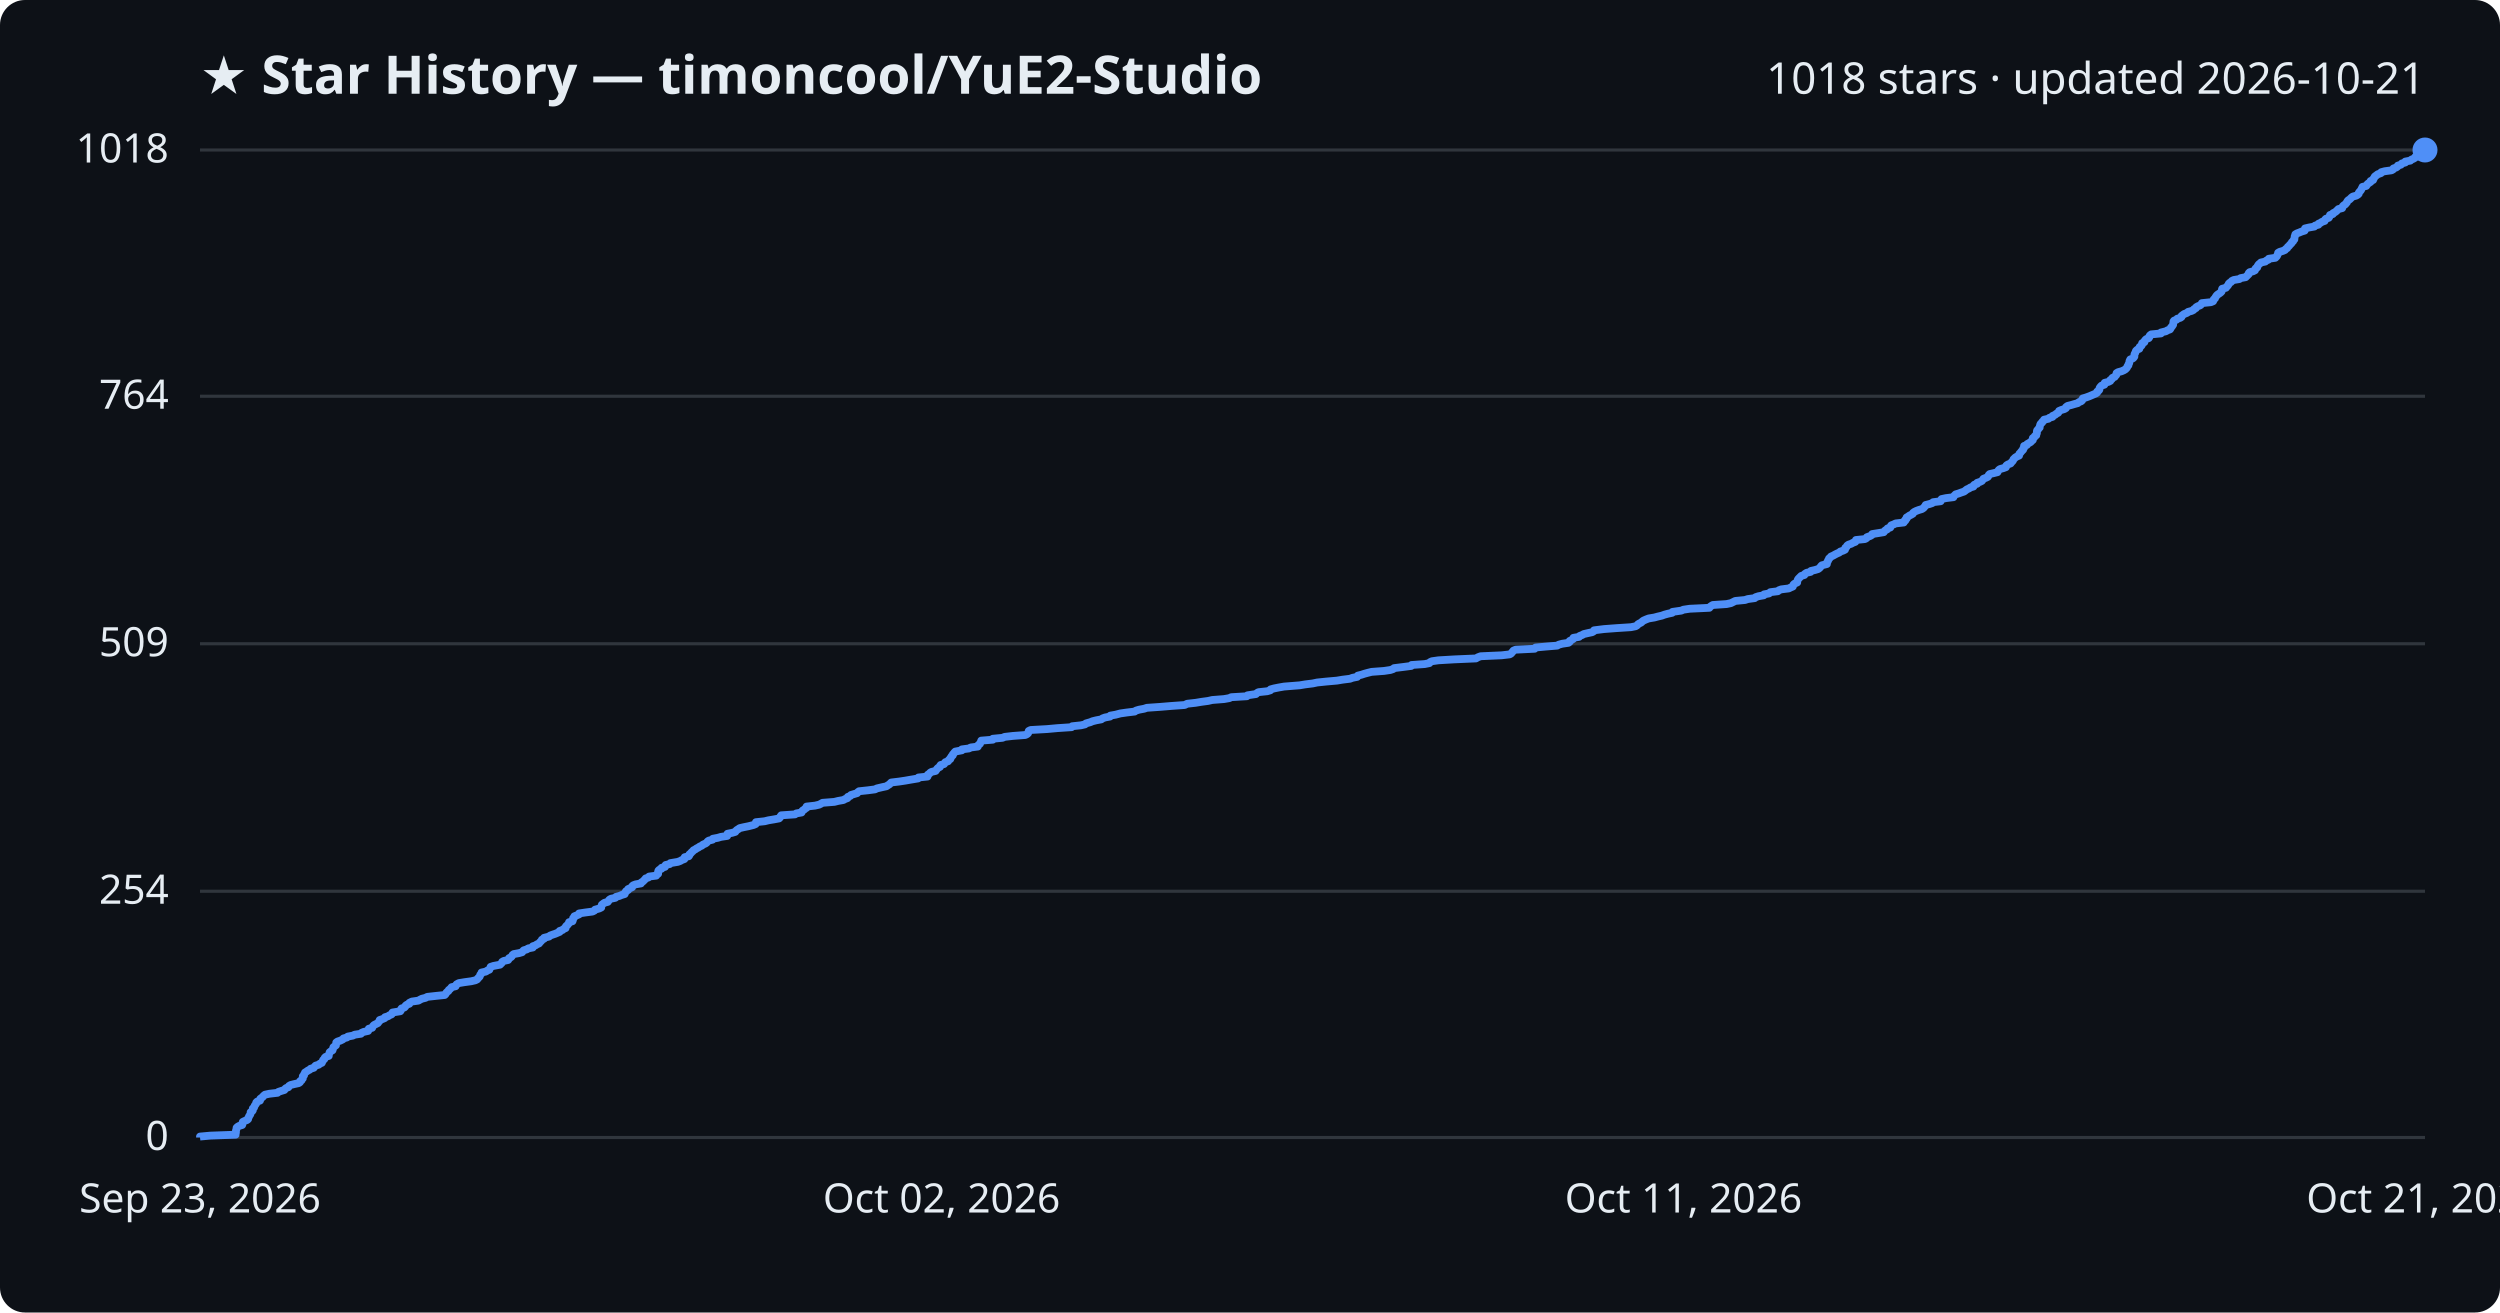
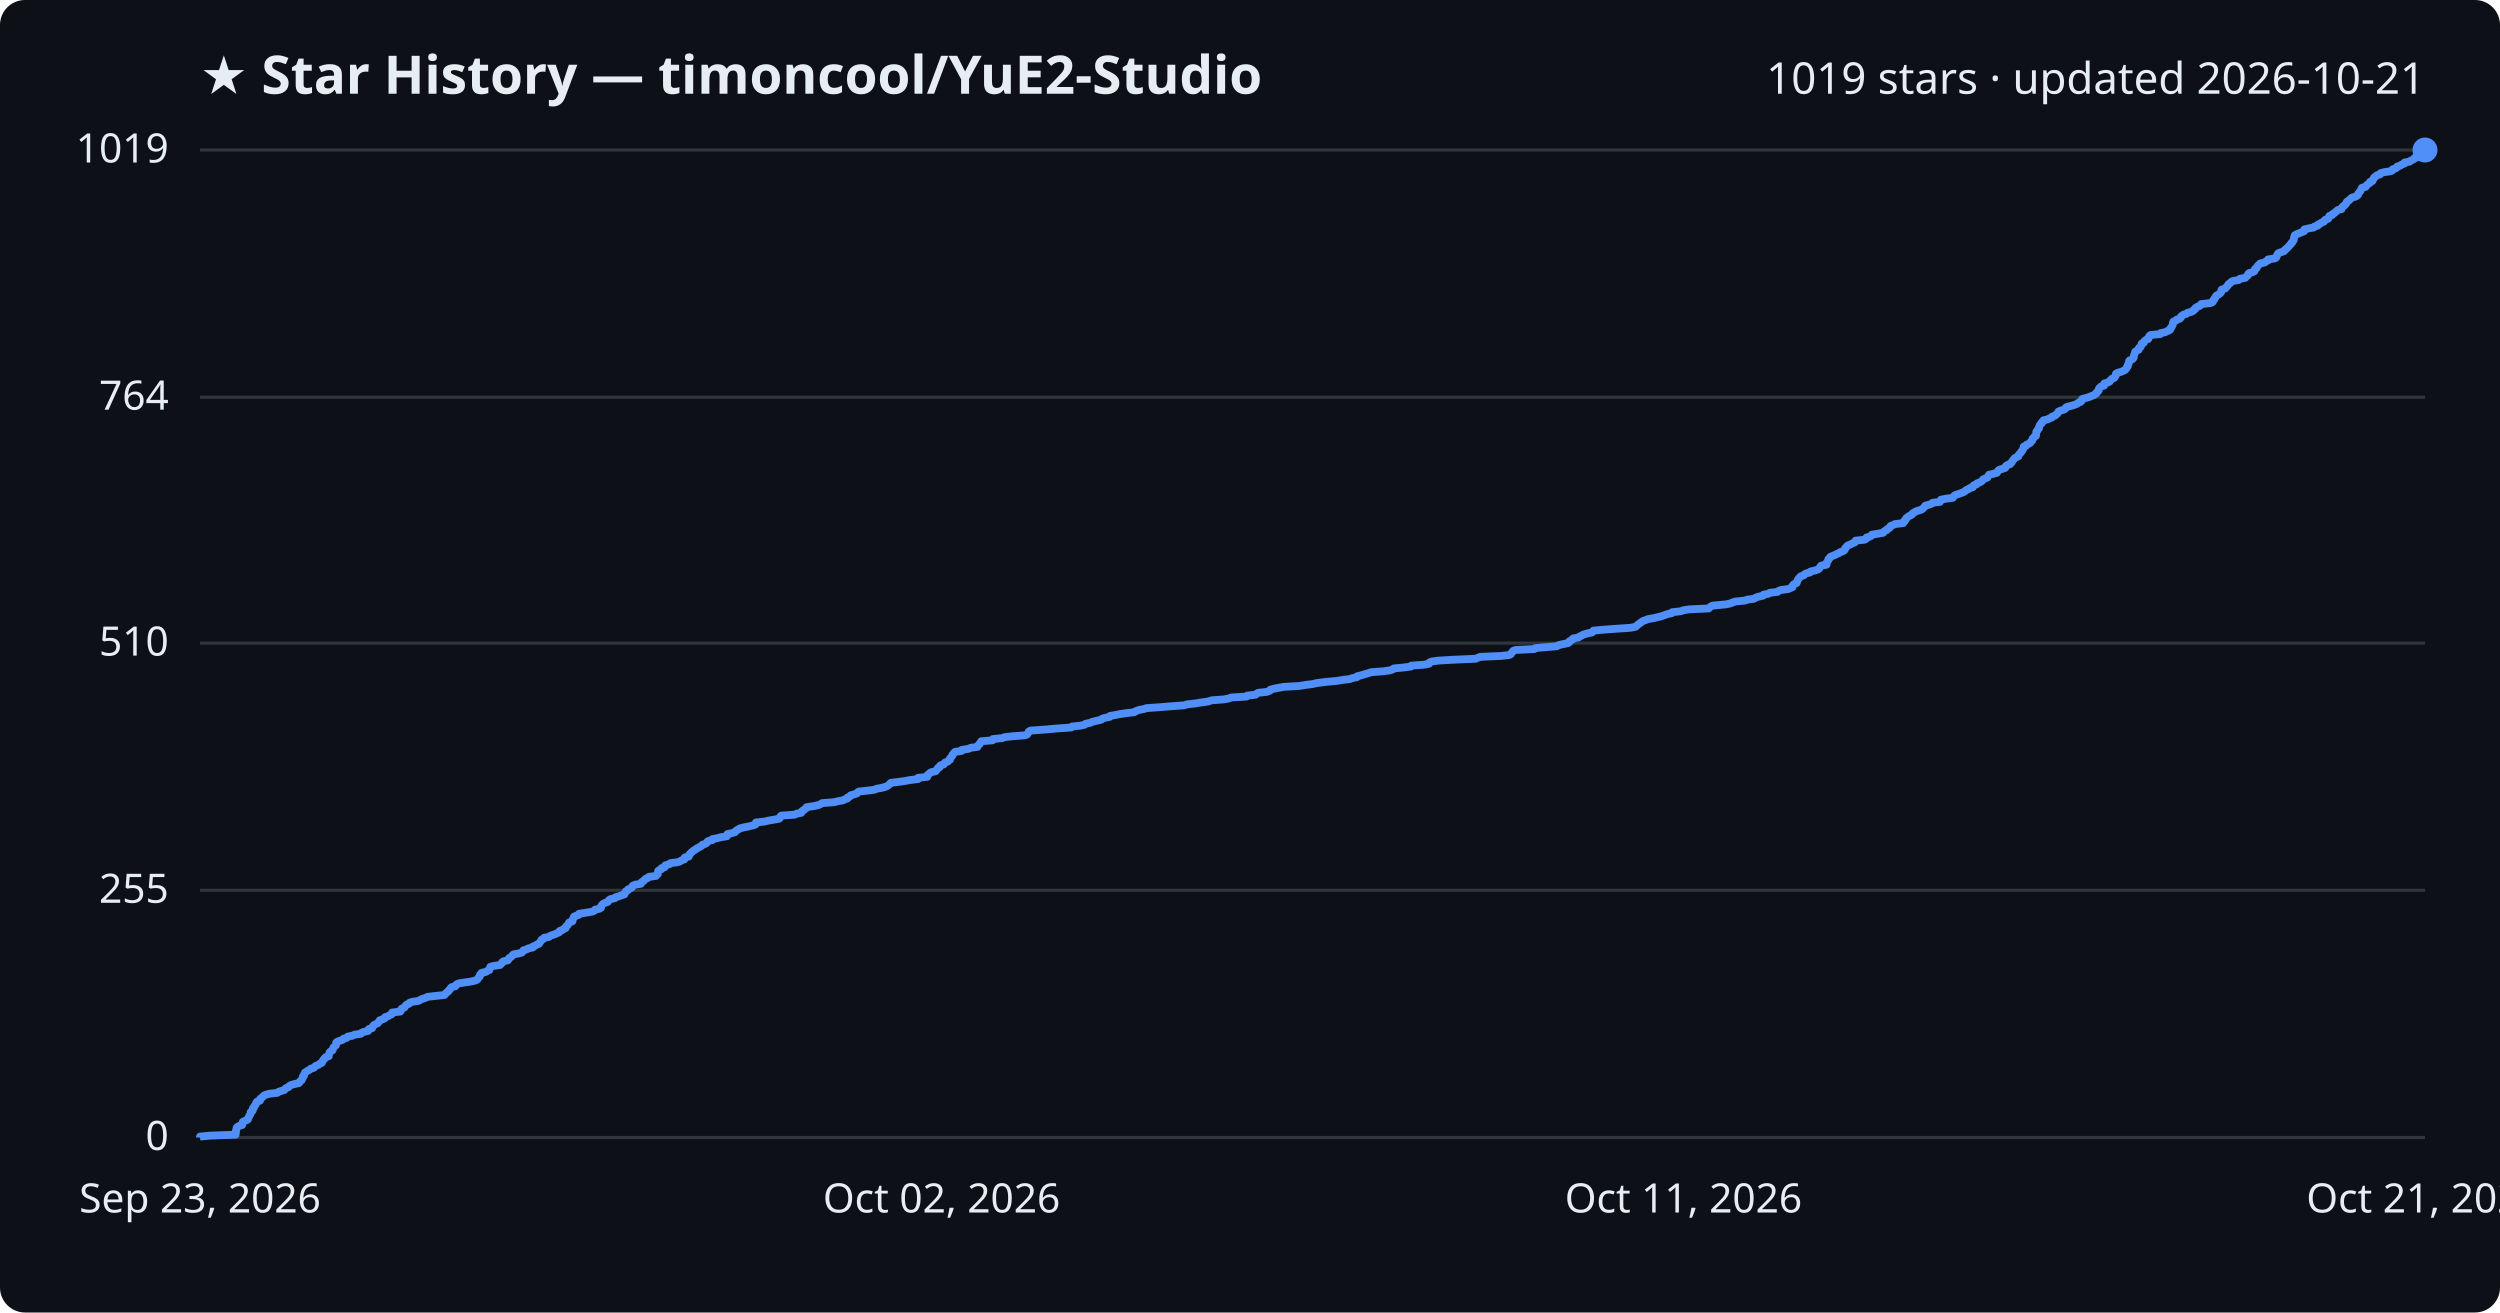
<svg xmlns="http://www.w3.org/2000/svg" viewBox="0 0 800 420" font-family="Segoe UI, sans-serif">
  <rect width="800" height="420" fill="#0d1117" rx="8" />
  <text x="64" y="30" fill="#e6edf3" font-size="17" font-weight="700">★ Star History — timoncool/YuE2-Studio</text>
-   <text x="776" y="30" fill="#e6edf3" font-size="14" text-anchor="end">1018 stars · updated 2026-10-21</text>
+   <text x="776" y="30" fill="#e6edf3" font-size="14" text-anchor="end">1019 stars · updated 2026-10-21</text>
  <line x1="64" y1="364.0" x2="776" y2="364.0" stroke="#30363d" stroke-width="1" />
  <text x="54" y="368.0" fill="#e6edf3" font-size="13" text-anchor="end">0</text>
-   <line x1="64" y1="285.2" x2="776" y2="285.2" stroke="#30363d" stroke-width="1" />
-   <text x="54" y="289.2" fill="#e6edf3" font-size="13" text-anchor="end">254</text>
-   <line x1="64" y1="206.0" x2="776" y2="206.0" stroke="#30363d" stroke-width="1" />
-   <text x="54" y="210.0" fill="#e6edf3" font-size="13" text-anchor="end">509</text>
-   <line x1="64" y1="126.8" x2="776" y2="126.8" stroke="#30363d" stroke-width="1" />
-   <text x="54" y="130.8" fill="#e6edf3" font-size="13" text-anchor="end">764</text>
+   <line x1="64" y1="284.9" x2="776" y2="284.9" stroke="#30363d" stroke-width="1" />
+   <text x="54" y="288.9" fill="#e6edf3" font-size="13" text-anchor="end">255</text>
+   <line x1="64" y1="205.8" x2="776" y2="205.8" stroke="#30363d" stroke-width="1" />
+   <text x="54" y="209.8" fill="#e6edf3" font-size="13" text-anchor="end">510</text>
+   <line x1="64" y1="127.1" x2="776" y2="127.1" stroke="#30363d" stroke-width="1" />
+   <text x="54" y="131.1" fill="#e6edf3" font-size="13" text-anchor="end">764</text>
  <line x1="64" y1="48.0" x2="776" y2="48.0" stroke="#30363d" stroke-width="1" />
-   <text x="54" y="52.0" fill="#e6edf3" font-size="13" text-anchor="end">1018</text>
-   <path d="M64.0,364.0 L64.0,363.7 L67.3,363.4 L75.4,363.1 L75.4,362.8 L75.5,362.4 L75.5,362.1 L75.5,361.8 L75.6,361.5 L75.7,361.2 L75.7,360.9 L76.0,360.6 L76.5,360.3 L77.5,360.0 L77.6,359.7 L77.6,359.3 L77.7,359.0 L78.3,358.7 L79.1,358.4 L79.4,358.1 L79.4,357.8 L79.6,357.5 L79.7,357.2 L79.9,356.9 L80.1,356.6 L80.2,356.2 L80.2,355.9 L80.7,355.6 L80.9,355.3 L80.9,355.0 L80.9,354.7 L81.3,354.4 L81.4,354.1 L81.5,353.8 L81.8,353.4 L82.0,353.1 L82.0,352.8 L82.3,352.5 L83.2,352.2 L83.3,351.9 L83.3,351.6 L83.7,351.3 L84.1,351.0 L84.3,350.7 L84.8,350.3 L86.2,350.0 L88.8,349.7 L89.1,349.4 L90.0,349.1 L91.0,348.8 L91.2,348.5 L91.5,348.2 L92.3,347.9 L92.5,347.5 L93.0,347.2 L94.2,346.9 L95.6,346.6 L96.0,346.3 L96.0,346.0 L96.5,345.7 L96.6,345.4 L96.9,345.1 L96.9,344.8 L96.9,344.4 L97.3,344.1 L97.3,343.8 L97.5,343.5 L97.6,343.2 L98.1,342.9 L98.5,342.6 L99.1,342.3 L99.4,342.0 L100.4,341.7 L100.7,341.3 L101.0,341.0 L102.0,340.7 L102.3,340.4 L103.0,340.1 L103.1,339.8 L103.3,339.5 L103.4,339.2 L103.8,338.9 L103.9,338.5 L104.2,338.2 L105.2,337.9 L105.2,337.6 L105.3,337.3 L105.4,337.0 L105.5,336.7 L105.9,336.4 L106.4,336.1 L106.5,335.8 L106.6,335.4 L106.7,335.1 L107.1,334.8 L107.5,334.5 L107.5,334.2 L107.6,333.9 L107.6,333.6 L108.0,333.3 L108.9,333.0 L109.7,332.6 L109.9,332.3 L111.0,332.0 L111.3,331.7 L112.9,331.4 L113.5,331.1 L115.5,330.8 L115.7,330.5 L116.4,330.2 L117.8,329.9 L118.0,329.5 L118.0,329.2 L119.1,328.9 L119.2,328.6 L119.4,328.3 L119.7,328.0 L120.3,327.7 L120.9,327.4 L121.1,327.1 L121.4,326.8 L121.5,326.4 L122.4,326.1 L123.1,325.8 L123.2,325.5 L124.2,325.2 L124.6,324.9 L125.3,324.6 L125.5,324.3 L125.6,324.0 L128.1,323.6 L128.3,323.3 L128.3,323.0 L128.5,322.7 L129.4,322.4 L129.7,322.1 L129.8,321.8 L130.2,321.5 L131.0,321.2 L131.0,320.9 L131.8,320.5 L133.9,320.2 L134.4,319.9 L135.0,319.6 L136.2,319.3 L136.7,319.0 L139.4,318.7 L142.3,318.4 L142.6,318.1 L142.8,317.7 L143.1,317.4 L143.5,317.1 L143.6,316.8 L144.0,316.5 L144.3,316.2 L144.5,315.9 L145.8,315.6 L145.9,315.3 L146.1,315.0 L146.8,314.6 L148.6,314.3 L150.8,314.0 L152.1,313.7 L152.7,313.4 L152.9,313.1 L153.2,312.8 L153.5,312.5 L153.6,312.2 L153.7,311.9 L154.1,311.5 L154.1,311.2 L155.5,310.9 L155.9,310.6 L156.6,310.3 L156.7,310.0 L156.9,309.7 L157.0,309.4 L157.9,309.1 L160.0,308.7 L160.3,308.4 L160.6,308.1 L160.7,307.8 L161.2,307.5 L162.6,307.2 L162.8,306.9 L162.9,306.6 L163.5,306.3 L163.8,306.0 L164.0,305.6 L164.4,305.3 L166.1,305.0 L167.1,304.7 L167.3,304.4 L167.6,304.1 L168.6,303.8 L169.0,303.5 L170.5,303.2 L170.5,302.8 L171.4,302.5 L171.8,302.2 L172.5,301.9 L172.7,301.6 L173.0,301.3 L173.3,301.0 L173.4,300.7 L174.1,300.4 L174.1,300.1 L175.7,299.7 L176.0,299.4 L176.8,299.1 L177.7,298.8 L178.4,298.5 L179.1,298.2 L179.1,297.9 L180.0,297.6 L180.3,297.3 L181.0,297.0 L181.0,296.6 L181.2,296.3 L181.6,296.0 L181.8,295.7 L182.1,295.4 L182.1,295.1 L183.2,294.8 L183.3,294.5 L183.4,294.2 L183.4,293.8 L183.8,293.5 L183.8,293.2 L184.6,292.9 L185.3,292.6 L185.3,292.3 L187.3,292.0 L189.6,291.7 L190.2,291.4 L190.4,291.1 L191.8,290.7 L192.4,290.4 L192.4,290.1 L192.5,289.8 L192.6,289.5 L193.0,289.2 L193.4,288.9 L194.5,288.6 L194.7,288.3 L195.0,287.9 L195.5,287.6 L196.9,287.3 L197.1,287.0 L198.2,286.7 L198.9,286.4 L199.9,286.1 L199.9,285.8 L200.2,285.5 L200.3,285.2 L201.0,284.8 L201.0,284.5 L201.7,284.2 L202.3,283.9 L202.3,283.6 L202.6,283.3 L203.4,283.0 L205.1,282.7 L205.2,282.4 L205.7,282.1 L206.1,281.7 L206.4,281.4 L206.6,281.1 L207.5,280.8 L207.7,280.5 L210.0,280.2 L210.1,279.9 L210.6,279.6 L210.6,279.3 L210.6,278.9 L210.7,278.6 L211.0,278.3 L211.7,278.0 L211.7,277.7 L212.8,277.4 L212.8,277.1 L213.0,276.8 L214.3,276.5 L214.5,276.2 L216.9,275.8 L217.7,275.5 L218.2,275.2 L219.0,274.9 L219.1,274.6 L219.1,274.3 L220.4,274.0 L220.6,273.7 L220.6,273.4 L221.1,273.0 L221.3,272.7 L221.7,272.4 L221.9,272.1 L222.5,271.8 L222.9,271.5 L223.5,271.2 L223.9,270.9 L224.6,270.6 L224.9,270.3 L225.8,269.9 L226.2,269.6 L226.4,269.3 L226.8,269.0 L228.0,268.7 L228.1,268.4 L229.7,268.1 L230.7,267.8 L232.7,267.5 L232.8,267.2 L232.8,266.8 L234.3,266.5 L235.3,266.2 L235.5,265.9 L235.8,265.6 L236.3,265.3 L236.7,265.0 L238.0,264.7 L239.5,264.4 L241.1,264.0 L241.8,263.7 L241.9,263.4 L241.9,263.1 L244.7,262.8 L245.9,262.5 L247.7,262.2 L249.3,261.9 L249.6,261.6 L249.7,261.3 L250.0,260.9 L254.4,260.6 L254.8,260.3 L256.5,260.0 L256.6,259.7 L256.8,259.4 L257.3,259.1 L257.6,258.8 L258.1,258.5 L258.1,258.1 L260.8,257.8 L262.1,257.5 L262.7,257.2 L263.2,256.9 L267.0,256.6 L268.2,256.3 L269.9,256.0 L270.4,255.7 L271.2,255.4 L271.3,255.0 L272.1,254.7 L272.3,254.4 L273.3,254.1 L274.3,253.8 L274.5,253.5 L274.9,253.2 L277.7,252.9 L280.0,252.6 L280.6,252.3 L282.3,251.9 L283.7,251.6 L284.1,251.3 L284.6,251.0 L284.9,250.7 L285.2,250.4 L287.7,250.1 L289.7,249.8 L291.4,249.5 L293.8,249.1 L293.9,248.8 L296.8,248.5 L296.9,248.2 L296.9,247.9 L297.4,247.6 L297.6,247.3 L298.1,247.0 L299.4,246.7 L299.6,246.4 L299.9,246.0 L300.2,245.7 L300.8,245.4 L300.8,245.1 L301.0,244.8 L302.1,244.5 L302.3,244.2 L302.5,243.9 L303.4,243.6 L303.6,243.2 L304.1,242.9 L304.1,242.6 L304.4,242.3 L304.5,242.0 L304.9,241.7 L304.9,241.4 L305.2,241.1 L305.4,240.8 L305.7,240.5 L307.8,240.1 L307.8,239.8 L310.1,239.5 L310.6,239.2 L312.9,238.9 L312.9,238.6 L313.2,238.3 L313.6,238.0 L313.7,237.7 L313.9,237.4 L314.0,237.0 L317.7,236.7 L317.7,236.4 L320.8,236.1 L321.5,235.8 L324.1,235.5 L328.1,235.2 L328.7,234.9 L329.0,234.6 L329.1,234.2 L329.2,233.9 L329.8,233.6 L335.1,233.3 L338.4,233.0 L342.9,232.7 L343.1,232.4 L345.9,232.1 L347.2,231.8 L347.5,231.5 L348.9,231.1 L349.6,230.8 L350.8,230.5 L352.4,230.2 L352.8,229.9 L353.6,229.6 L355.2,229.3 L355.3,229.0 L357.0,228.7 L358.5,228.3 L360.6,228.0 L363.1,227.7 L363.5,227.4 L364.5,227.1 L366.1,226.8 L367.0,226.5 L371.3,226.2 L374.9,225.9 L379.1,225.6 L379.9,225.2 L382.6,224.9 L384.4,224.6 L386.6,224.3 L387.9,224.0 L391.7,223.7 L393.4,223.4 L394.0,223.1 L399.0,222.8 L399.2,222.5 L401.9,222.1 L402.2,221.8 L402.7,221.5 L405.5,221.2 L406.5,220.9 L406.6,220.6 L407.7,220.3 L409.2,220.0 L410.9,219.7 L415.9,219.3 L417.7,219.0 L420.1,218.7 L421.5,218.4 L424.4,218.1 L427.8,217.8 L429.6,217.5 L432.0,217.2 L432.8,216.9 L434.3,216.6 L434.5,216.2 L435.7,215.9 L436.6,215.6 L437.7,215.3 L438.9,215.0 L442.9,214.7 L444.9,214.4 L445.8,214.1 L446.1,213.8 L449.3,213.4 L451.6,213.1 L451.7,212.8 L455.9,212.5 L457.4,212.2 L457.6,211.9 L458.2,211.6 L460.3,211.3 L465.4,211.0 L472.3,210.7 L473.0,210.3 L473.8,210.0 L480.5,209.7 L483.1,209.4 L483.6,209.1 L483.8,208.8 L484.1,208.5 L484.3,208.2 L485.0,207.9 L491.1,207.6 L491.4,207.2 L494.7,206.9 L498.3,206.6 L498.8,206.3 L499.9,206.0 L501.9,205.7 L502.3,205.4 L502.3,205.1 L502.9,204.8 L503.5,204.4 L503.5,204.1 L505.3,203.8 L505.5,203.5 L506.3,203.2 L506.8,202.9 L508.1,202.6 L509.5,202.3 L510.0,202.0 L510.1,201.7 L513.3,201.3 L517.3,201.0 L521.9,200.7 L523.4,200.4 L523.9,200.1 L524.1,199.8 L524.6,199.5 L525.2,199.2 L525.5,198.9 L525.9,198.6 L526.8,198.2 L527.6,197.9 L529.4,197.6 L530.5,197.3 L531.8,197.0 L532.6,196.7 L533.7,196.4 L535.1,196.1 L535.2,195.8 L538.0,195.4 L538.7,195.1 L540.7,194.8 L547.0,194.5 L547.2,194.2 L547.6,193.9 L548.1,193.6 L552.5,193.3 L553.9,193.0 L554.5,192.7 L555.3,192.3 L558.4,192.0 L559.3,191.7 L561.5,191.4 L561.8,191.1 L562.7,190.8 L564.4,190.5 L564.5,190.2 L566.1,189.9 L566.5,189.5 L568.9,189.2 L569.2,188.9 L570.0,188.6 L572.4,188.3 L573.0,188.0 L573.7,187.7 L573.8,187.4 L573.9,187.1 L574.2,186.8 L575.1,186.4 L575.1,186.1 L575.2,185.8 L575.3,185.5 L575.5,185.2 L575.8,184.9 L576.1,184.6 L576.4,184.3 L577.4,184.0 L577.5,183.7 L578.1,183.3 L579.4,183.0 L579.5,182.7 L580.8,182.4 L581.8,182.1 L582.2,181.8 L582.5,181.5 L582.7,181.2 L583.0,180.9 L584.6,180.5 L584.6,180.2 L584.7,179.9 L584.9,179.6 L585.0,179.3 L585.2,179.0 L585.3,178.7 L585.7,178.4 L585.9,178.1 L586.6,177.8 L587.3,177.4 L587.9,177.1 L588.6,176.8 L588.9,176.5 L589.8,176.2 L590.4,175.9 L590.5,175.6 L590.5,175.3 L590.9,175.0 L591.1,174.6 L591.5,174.3 L592.4,174.0 L592.9,173.7 L593.7,173.4 L593.9,173.1 L593.9,172.8 L596.8,172.5 L597.3,172.2 L597.4,171.9 L598.5,171.5 L599.0,171.2 L599.1,170.9 L601.0,170.6 L602.8,170.3 L603.0,170.0 L603.3,169.7 L603.9,169.4 L604.0,169.1 L604.9,168.8 L605.0,168.4 L605.2,168.1 L606.0,167.8 L606.6,167.5 L609.2,167.2 L609.2,166.9 L609.7,166.6 L609.7,166.3 L610.1,166.0 L610.1,165.6 L610.6,165.3 L611.0,165.0 L611.6,164.7 L612.1,164.4 L612.2,164.1 L612.6,163.8 L613.2,163.5 L614.0,163.2 L615.0,162.9 L615.6,162.5 L615.8,162.2 L616.1,161.9 L616.2,161.6 L617.4,161.3 L618.3,161.0 L618.6,160.7 L621.0,160.4 L621.0,160.1 L621.3,159.7 L622.7,159.4 L625.1,159.1 L625.2,158.8 L625.5,158.5 L625.8,158.2 L626.8,157.9 L627.6,157.6 L628.5,157.3 L628.9,157.0 L629.4,156.6 L630.1,156.3 L630.5,156.0 L631.5,155.7 L631.5,155.4 L631.8,155.1 L632.7,154.8 L632.7,154.5 L633.6,154.2 L634.2,153.9 L634.5,153.5 L634.7,153.2 L635.5,152.9 L636.1,152.6 L636.3,152.3 L636.4,152.0 L636.7,151.7 L638.0,151.4 L639.2,151.1 L639.4,150.7 L639.6,150.4 L640.0,150.1 L641.1,149.8 L641.9,149.5 L641.9,149.2 L642.1,148.9 L642.6,148.6 L643.4,148.3 L643.6,148.0 L644.0,147.6 L644.2,147.3 L644.3,147.0 L644.6,146.7 L644.9,146.4 L645.4,146.1 L646.1,145.8 L646.1,145.5 L646.2,145.2 L646.6,144.8 L646.8,144.5 L647.1,144.2 L647.4,143.9 L647.4,143.6 L647.7,143.3 L647.7,143.0 L647.7,142.7 L648.6,142.4 L648.7,142.1 L649.4,141.7 L649.9,141.4 L650.1,141.1 L650.5,140.8 L650.5,140.5 L650.5,140.2 L651.0,139.9 L651.1,139.6 L651.6,139.3 L651.6,139.0 L651.8,138.6 L651.8,138.3 L651.8,138.0 L651.9,137.7 L652.2,137.4 L652.4,137.1 L652.7,136.8 L652.7,136.5 L652.8,136.2 L652.9,135.8 L653.1,135.5 L653.5,135.2 L653.6,134.9 L654.0,134.6 L654.1,134.3 L655.5,134.0 L655.8,133.7 L656.8,133.4 L656.8,133.1 L657.7,132.7 L658.0,132.4 L658.6,132.1 L658.8,131.8 L658.9,131.5 L659.6,131.2 L660.6,130.9 L661.1,130.6 L661.1,130.3 L661.6,129.9 L662.8,129.6 L663.8,129.3 L664.9,129.0 L665.2,128.7 L666.0,128.4 L666.3,128.1 L666.3,127.8 L666.5,127.5 L667.5,127.2 L668.6,126.8 L669.3,126.5 L670.0,126.2 L670.7,125.9 L671.1,125.6 L671.1,125.3 L671.6,125.0 L671.8,124.7 L671.8,124.4 L671.9,124.1 L672.2,123.7 L672.5,123.4 L673.4,123.1 L673.5,122.8 L673.5,122.5 L674.7,122.2 L675.3,121.9 L675.3,121.6 L675.8,121.3 L676.0,120.9 L676.7,120.6 L676.9,120.3 L677.2,120.0 L677.3,119.7 L677.3,119.4 L677.8,119.1 L678.9,118.8 L679.6,118.5 L680.1,118.2 L680.5,117.8 L680.7,117.5 L680.8,117.2 L681.1,116.9 L681.1,116.6 L681.3,116.3 L681.4,116.0 L681.4,115.7 L681.5,115.4 L681.7,115.0 L682.5,114.7 L682.8,114.4 L683.0,114.1 L683.0,113.8 L683.0,113.5 L683.1,113.2 L683.3,112.9 L683.4,112.6 L683.5,112.3 L683.9,111.9 L684.6,111.6 L684.6,111.3 L684.7,111.0 L685.2,110.7 L685.4,110.4 L685.4,110.1 L685.5,109.8 L686.2,109.5 L686.2,109.2 L686.5,108.8 L686.8,108.5 L687.6,108.2 L687.8,107.9 L687.8,107.6 L688.0,107.3 L688.4,107.0 L691.5,106.7 L691.5,106.4 L693.1,106.0 L693.6,105.7 L694.4,105.4 L694.6,105.1 L694.7,104.8 L695.0,104.5 L695.2,104.2 L695.4,103.9 L695.4,103.6 L695.5,103.3 L695.5,102.9 L695.7,102.6 L696.5,102.3 L696.7,102.0 L697.7,101.7 L698.1,101.4 L698.1,101.1 L698.5,100.8 L698.9,100.5 L699.9,100.1 L700.2,99.8 L701.3,99.5 L701.9,99.2 L702.1,98.9 L702.7,98.6 L702.8,98.3 L703.3,98.0 L704.1,97.7 L704.4,97.4 L704.6,97.0 L707.5,96.7 L708.2,96.4 L708.3,96.1 L708.4,95.8 L708.8,95.5 L708.9,95.2 L709.1,94.9 L709.3,94.6 L709.6,94.3 L710.2,93.9 L710.6,93.6 L710.9,93.3 L711.0,93.0 L711.0,92.7 L711.1,92.4 L712.3,92.1 L712.5,91.8 L712.8,91.5 L713.1,91.1 L713.2,90.8 L713.5,90.5 L714.0,90.2 L714.2,89.9 L714.8,89.6 L716.6,89.3 L717.0,89.0 L718.6,88.7 L718.9,88.4 L719.3,88.0 L719.6,87.7 L719.6,87.4 L719.9,87.1 L721.0,86.8 L721.6,86.5 L721.7,86.2 L721.8,85.9 L722.3,85.6 L722.4,85.2 L722.6,84.9 L722.8,84.6 L723.2,84.3 L723.5,84.0 L724.9,83.7 L725.2,83.4 L725.9,83.1 L726.0,82.8 L728.1,82.5 L728.5,82.1 L728.7,81.8 L728.8,81.5 L729.0,81.2 L729.0,80.9 L729.5,80.6 L730.5,80.3 L731.2,80.0 L731.4,79.7 L731.9,79.4 L732.1,79.0 L732.5,78.7 L732.7,78.4 L733.0,78.1 L733.3,77.8 L733.4,77.5 L733.8,77.2 L733.9,76.9 L734.2,76.6 L734.2,76.2 L734.3,75.9 L734.3,75.6 L734.5,75.3 L734.5,75.0 L735.0,74.7 L735.8,74.4 L736.5,74.1 L737.5,73.8 L737.5,73.5 L737.6,73.1 L738.9,72.8 L740.6,72.5 L740.8,72.2 L741.9,71.9 L741.9,71.6 L742.6,71.3 L743.0,71.0 L743.9,70.7 L744.0,70.3 L744.3,70.0 L745.2,69.7 L745.4,69.4 L745.5,69.1 L745.6,68.8 L746.5,68.5 L746.6,68.2 L747.2,67.9 L747.6,67.6 L748.0,67.2 L748.3,66.9 L749.5,66.6 L749.6,66.3 L749.7,66.0 L750.0,65.7 L750.5,65.4 L750.7,65.1 L751.0,64.8 L751.1,64.5 L751.4,64.1 L751.9,63.8 L752.2,63.5 L752.5,63.2 L752.9,62.9 L754.0,62.6 L754.5,62.3 L754.8,62.0 L754.8,61.7 L755.1,61.3 L755.4,61.0 L755.6,60.7 L755.7,60.4 L755.9,60.1 L756.0,59.8 L757.2,59.5 L757.4,59.2 L757.6,58.9 L758.0,58.6 L758.6,58.2 L758.6,57.9 L759.4,57.6 L759.4,57.3 L759.7,57.0 L759.8,56.7 L760.0,56.4 L760.5,56.1 L760.8,55.8 L761.9,55.4 L762.0,55.1 L763.1,54.8 L765.3,54.5 L765.8,54.2 L765.9,53.9 L766.8,53.6 L767.2,53.3 L767.3,53.0 L768.3,52.7 L768.6,52.3 L769.7,52.0 L769.7,51.7 L771.3,51.4 L771.6,51.1 L772.3,50.8 L772.8,50.5 L772.9,50.2 L774.7,49.9 L774.9,49.6 L775.0,49.2 L775.5,48.9 L775.5,48.6 L775.6,48.3 L776.0,48.0 L776.0,48.0" fill="none" stroke="#4f8ff7" stroke-width="2.5" stroke-linejoin="round" />
+   <text x="54" y="52.0" fill="#e6edf3" font-size="13" text-anchor="end">1019</text>
+   <path d="M64.0,364.0 L64.0,363.7 L67.3,363.4 L75.4,363.1 L75.4,362.8 L75.5,362.4 L75.5,362.1 L75.5,361.8 L75.6,361.5 L75.7,361.2 L75.7,360.9 L76.0,360.6 L76.5,360.3 L77.5,360.0 L77.6,359.7 L77.6,359.3 L77.7,359.0 L78.3,358.7 L79.1,358.4 L79.4,358.1 L79.4,357.8 L79.6,357.5 L79.7,357.2 L79.9,356.9 L80.1,356.6 L80.2,356.2 L80.2,355.9 L80.7,355.6 L80.9,355.3 L80.9,355.0 L80.9,354.7 L81.3,354.4 L81.3,354.1 L81.5,353.8 L81.8,353.5 L82.0,353.1 L82.0,352.8 L82.3,352.5 L83.2,352.2 L83.3,351.9 L83.3,351.6 L83.7,351.3 L84.1,351.0 L84.3,350.7 L84.8,350.4 L86.2,350.0 L88.8,349.7 L89.1,349.4 L90.0,349.1 L91.0,348.8 L91.2,348.5 L91.5,348.2 L92.3,347.9 L92.5,347.6 L92.9,347.3 L94.2,346.9 L95.6,346.6 L95.9,346.3 L96.0,346.0 L96.5,345.7 L96.6,345.4 L96.8,345.1 L96.9,344.8 L96.9,344.5 L97.3,344.2 L97.3,343.8 L97.5,343.5 L97.6,343.2 L98.1,342.9 L98.5,342.6 L99.1,342.3 L99.4,342.0 L100.4,341.7 L100.7,341.4 L101.0,341.1 L102.0,340.7 L102.3,340.4 L103.0,340.1 L103.1,339.8 L103.3,339.5 L103.4,339.2 L103.8,338.9 L103.9,338.6 L104.2,338.3 L105.2,338.0 L105.2,337.6 L105.3,337.3 L105.4,337.0 L105.5,336.7 L105.9,336.4 L106.4,336.1 L106.5,335.8 L106.6,335.5 L106.7,335.2 L107.1,334.8 L107.5,334.5 L107.5,334.2 L107.6,333.9 L107.6,333.6 L108.0,333.3 L108.9,333.0 L109.7,332.7 L109.9,332.4 L111.0,332.1 L111.3,331.7 L112.9,331.4 L113.4,331.1 L115.5,330.8 L115.7,330.5 L116.4,330.2 L117.8,329.9 L118.0,329.6 L118.0,329.3 L119.1,329.0 L119.2,328.6 L119.4,328.3 L119.7,328.0 L120.3,327.7 L120.9,327.4 L121.1,327.1 L121.4,326.8 L121.5,326.5 L122.4,326.2 L123.1,325.9 L123.2,325.5 L124.2,325.2 L124.6,324.9 L125.3,324.6 L125.5,324.3 L125.5,324.0 L128.1,323.7 L128.3,323.4 L128.3,323.1 L128.5,322.8 L129.4,322.4 L129.6,322.1 L129.8,321.8 L130.1,321.5 L130.9,321.2 L131.0,320.9 L131.8,320.6 L133.9,320.3 L134.4,320.0 L135.0,319.7 L136.2,319.3 L136.7,319.0 L139.4,318.7 L142.2,318.4 L142.5,318.1 L142.7,317.8 L143.1,317.5 L143.5,317.2 L143.6,316.9 L144.0,316.6 L144.2,316.2 L144.5,315.9 L145.7,315.6 L145.9,315.3 L146.1,315.0 L146.8,314.7 L148.6,314.4 L150.7,314.1 L152.0,313.8 L152.7,313.5 L152.9,313.1 L153.2,312.8 L153.5,312.5 L153.6,312.2 L153.6,311.9 L154.1,311.6 L154.1,311.3 L155.5,311.0 L155.9,310.7 L156.6,310.4 L156.7,310.0 L156.8,309.7 L156.9,309.4 L157.9,309.1 L160.0,308.8 L160.3,308.5 L160.6,308.2 L160.7,307.9 L161.1,307.6 L162.5,307.3 L162.8,306.9 L162.9,306.6 L163.4,306.3 L163.8,306.0 L164.0,305.7 L164.3,305.4 L166.0,305.1 L167.0,304.8 L167.3,304.5 L167.5,304.1 L168.6,303.8 L169.0,303.5 L170.5,303.2 L170.5,302.9 L171.3,302.6 L171.7,302.3 L172.5,302.0 L172.6,301.7 L172.9,301.4 L173.2,301.0 L173.3,300.7 L174.0,300.4 L174.1,300.1 L175.7,299.8 L176.0,299.5 L176.8,299.2 L177.7,298.9 L178.3,298.6 L179.0,298.3 L179.1,297.9 L180.0,297.6 L180.3,297.3 L181.0,297.0 L181.0,296.7 L181.2,296.4 L181.6,296.1 L181.8,295.8 L182.0,295.5 L182.1,295.2 L183.2,294.8 L183.2,294.5 L183.3,294.2 L183.4,293.9 L183.7,293.6 L183.7,293.3 L184.5,293.0 L185.3,292.7 L185.3,292.4 L187.3,292.1 L189.6,291.7 L190.2,291.4 L190.4,291.1 L191.8,290.8 L192.3,290.5 L192.4,290.2 L192.4,289.9 L192.6,289.6 L192.9,289.3 L193.4,289.0 L194.5,288.6 L194.7,288.3 L194.9,288.0 L195.4,287.7 L196.8,287.4 L197.0,287.1 L198.1,286.8 L198.9,286.5 L199.8,286.2 L199.9,285.9 L200.2,285.5 L200.3,285.2 L200.9,284.9 L201.0,284.6 L201.7,284.3 L202.2,284.0 L202.3,283.7 L202.5,283.4 L203.3,283.1 L205.1,282.8 L205.2,282.4 L205.6,282.1 L206.1,281.8 L206.3,281.5 L206.6,281.2 L207.4,280.9 L207.6,280.6 L209.9,280.3 L210.1,280.0 L210.5,279.7 L210.5,279.3 L210.6,279.0 L210.6,278.7 L211.0,278.4 L211.7,278.1 L211.7,277.8 L212.7,277.5 L212.8,277.2 L212.9,276.9 L214.3,276.5 L214.5,276.2 L216.9,275.9 L217.7,275.6 L218.1,275.3 L219.0,275.0 L219.0,274.7 L219.1,274.4 L220.4,274.1 L220.5,273.8 L220.6,273.4 L221.0,273.1 L221.2,272.8 L221.6,272.5 L221.9,272.2 L222.5,271.9 L222.8,271.6 L223.4,271.3 L223.9,271.0 L224.5,270.7 L224.8,270.3 L225.8,270.0 L226.2,269.7 L226.3,269.4 L226.7,269.1 L228.0,268.8 L228.0,268.5 L229.6,268.2 L230.7,267.9 L232.6,267.6 L232.7,267.2 L232.8,266.9 L234.2,266.6 L235.2,266.3 L235.4,266.0 L235.7,265.7 L236.3,265.4 L236.7,265.1 L237.9,264.8 L239.4,264.5 L241.1,264.1 L241.8,263.8 L241.8,263.5 L241.9,263.2 L244.6,262.9 L245.9,262.6 L247.6,262.3 L249.3,262.0 L249.6,261.7 L249.6,261.4 L250.0,261.0 L254.3,260.7 L254.8,260.4 L256.4,260.1 L256.5,259.8 L256.7,259.5 L257.3,259.2 L257.5,258.9 L258.0,258.6 L258.1,258.3 L260.7,257.9 L262.0,257.6 L262.6,257.3 L263.1,257.0 L266.9,256.7 L268.1,256.4 L269.8,256.1 L270.3,255.8 L271.2,255.5 L271.2,255.2 L272.1,254.8 L272.2,254.5 L273.3,254.2 L274.2,253.9 L274.4,253.6 L274.8,253.3 L277.6,253.0 L279.9,252.7 L280.5,252.4 L282.2,252.1 L283.6,251.7 L284.1,251.4 L284.5,251.1 L284.8,250.8 L285.1,250.5 L287.6,250.2 L289.7,249.9 L291.3,249.6 L293.8,249.3 L293.8,248.9 L296.7,248.6 L296.8,248.3 L296.8,248.0 L297.3,247.7 L297.5,247.4 L298.0,247.1 L299.4,246.8 L299.6,246.5 L299.9,246.2 L300.1,245.8 L300.7,245.5 L300.7,245.2 L301.0,244.9 L302.0,244.6 L302.2,244.3 L302.4,244.0 L303.3,243.7 L303.5,243.4 L304.0,243.1 L304.0,242.7 L304.3,242.4 L304.5,242.1 L304.8,241.8 L304.8,241.5 L305.1,241.2 L305.3,240.9 L305.6,240.6 L307.7,240.3 L307.7,240.0 L310.0,239.6 L310.6,239.3 L312.8,239.0 L312.9,238.7 L313.1,238.4 L313.5,238.1 L313.6,237.8 L313.9,237.5 L314.0,237.2 L317.6,236.9 L317.7,236.5 L320.7,236.2 L321.4,235.9 L324.0,235.6 L328.0,235.3 L328.7,235.0 L328.9,234.7 L329.1,234.4 L329.2,234.1 L329.7,233.8 L335.1,233.4 L338.3,233.1 L342.8,232.8 L343.0,232.5 L345.8,232.2 L347.1,231.9 L347.4,231.6 L348.9,231.3 L349.5,231.0 L350.7,230.7 L352.4,230.3 L352.7,230.0 L353.6,229.7 L355.1,229.4 L355.2,229.1 L356.9,228.8 L358.4,228.5 L360.5,228.2 L363.0,227.9 L363.4,227.6 L364.4,227.2 L366.0,226.9 L366.9,226.6 L371.2,226.3 L374.8,226.0 L379.0,225.7 L379.8,225.4 L382.5,225.1 L384.3,224.8 L386.5,224.5 L387.8,224.1 L391.7,223.8 L393.3,223.5 L393.9,223.2 L398.9,222.9 L399.1,222.6 L401.8,222.3 L402.1,222.0 L402.6,221.7 L405.4,221.4 L406.4,221.0 L406.5,220.7 L407.6,220.4 L409.1,220.1 L410.8,219.8 L415.8,219.5 L417.6,219.2 L420.0,218.9 L421.3,218.6 L424.3,218.2 L427.7,217.9 L429.5,217.6 L431.9,217.3 L432.7,217.0 L434.2,216.7 L434.3,216.4 L435.6,216.1 L436.5,215.8 L437.6,215.5 L438.8,215.1 L442.8,214.8 L444.8,214.5 L445.7,214.2 L446.0,213.9 L449.2,213.6 L451.5,213.3 L451.6,213.0 L455.8,212.7 L457.3,212.4 L457.4,212.0 L458.1,211.7 L460.2,211.4 L465.3,211.1 L472.2,210.8 L472.9,210.5 L473.6,210.2 L480.4,209.9 L483.0,209.6 L483.5,209.3 L483.7,208.9 L484.0,208.6 L484.2,208.3 L484.9,208.0 L491.0,207.7 L491.3,207.4 L494.6,207.1 L498.2,206.8 L498.6,206.5 L499.8,206.2 L501.8,205.8 L502.2,205.5 L502.2,205.2 L502.8,204.9 L503.3,204.6 L503.4,204.3 L505.1,204.0 L505.4,203.7 L506.1,203.4 L506.6,203.1 L507.9,202.7 L509.4,202.4 L509.8,202.1 L509.9,201.8 L513.1,201.5 L517.2,201.2 L521.7,200.9 L523.3,200.6 L523.7,200.3 L524.0,200.0 L524.5,199.6 L525.0,199.3 L525.3,199.0 L525.8,198.7 L526.7,198.4 L527.4,198.1 L529.2,197.8 L530.4,197.5 L531.7,197.2 L532.5,196.9 L533.6,196.5 L535.0,196.2 L535.1,195.9 L537.9,195.6 L538.6,195.3 L540.5,195.0 L546.8,194.7 L547.1,194.4 L547.4,194.1 L548.0,193.8 L552.3,193.4 L553.7,193.1 L554.4,192.8 L555.2,192.5 L558.3,192.2 L559.1,191.9 L561.3,191.6 L561.7,191.3 L562.5,191.0 L564.2,190.6 L564.3,190.3 L565.9,190.0 L566.3,189.7 L568.8,189.4 L569.1,189.1 L569.9,188.8 L572.2,188.5 L572.9,188.2 L573.6,187.9 L573.6,187.5 L573.8,187.2 L574.1,186.9 L574.9,186.6 L575.0,186.3 L575.1,186.0 L575.2,185.7 L575.4,185.4 L575.6,185.1 L575.9,184.8 L576.3,184.4 L577.2,184.1 L577.4,183.8 L577.9,183.5 L579.2,183.2 L579.3,182.9 L580.6,182.6 L581.6,182.3 L582.1,182.0 L582.3,181.7 L582.5,181.3 L582.8,181.0 L584.5,180.7 L584.5,180.4 L584.5,180.1 L584.7,179.8 L584.9,179.5 L585.1,179.2 L585.1,178.9 L585.5,178.6 L585.7,178.2 L586.4,177.9 L587.2,177.6 L587.7,177.3 L588.5,177.0 L588.8,176.7 L589.7,176.4 L590.2,176.1 L590.4,175.8 L590.4,175.5 L590.8,175.1 L591.0,174.8 L591.4,174.5 L592.2,174.2 L592.7,173.9 L593.5,173.6 L593.7,173.3 L593.8,173.0 L596.7,172.7 L597.2,172.4 L597.3,172.0 L598.4,171.7 L598.9,171.4 L599.0,171.1 L600.8,170.8 L602.6,170.5 L602.8,170.2 L603.1,169.9 L603.8,169.6 L603.9,169.3 L604.7,168.9 L604.8,168.6 L605.0,168.3 L605.8,168.0 L606.4,167.7 L609.0,167.4 L609.0,167.1 L609.5,166.8 L609.5,166.5 L609.9,166.2 L610.0,165.8 L610.4,165.5 L610.8,165.2 L611.4,164.9 L611.9,164.6 L612.0,164.3 L612.5,164.0 L613.0,163.7 L613.8,163.4 L614.8,163.1 L615.4,162.7 L615.6,162.4 L616.0,162.1 L616.1,161.8 L617.3,161.5 L618.1,161.2 L618.4,160.9 L620.8,160.6 L620.8,160.3 L621.1,159.9 L622.6,159.6 L624.9,159.3 L625.1,159.0 L625.3,158.7 L625.7,158.4 L626.7,158.1 L627.5,157.8 L628.3,157.5 L628.8,157.2 L629.2,156.8 L630.0,156.5 L630.3,156.2 L631.3,155.9 L631.3,155.6 L631.6,155.3 L632.5,155.0 L632.6,154.7 L633.4,154.4 L634.0,154.1 L634.4,153.7 L634.6,153.4 L635.3,153.1 L636.0,152.8 L636.1,152.5 L636.3,152.2 L636.5,151.9 L637.9,151.6 L639.0,151.3 L639.2,151.0 L639.4,150.6 L639.8,150.3 L640.9,150.0 L641.7,149.7 L641.7,149.4 L641.9,149.1 L642.4,148.8 L643.3,148.5 L643.4,148.2 L643.8,147.9 L644.0,147.5 L644.2,147.2 L644.5,146.9 L644.7,146.6 L645.3,146.3 L645.9,146.0 L645.9,145.7 L646.1,145.4 L646.4,145.1 L646.7,144.8 L646.9,144.4 L647.2,144.1 L647.3,143.8 L647.5,143.5 L647.6,143.2 L647.6,142.9 L648.4,142.6 L648.5,142.3 L649.2,142.0 L649.7,141.7 L649.9,141.3 L650.3,141.0 L650.4,140.7 L650.4,140.4 L650.8,140.1 L650.9,139.8 L651.5,139.5 L651.5,139.2 L651.6,138.9 L651.6,138.6 L651.6,138.2 L651.8,137.9 L652.1,137.6 L652.2,137.3 L652.5,137.0 L652.5,136.7 L652.6,136.4 L652.7,136.1 L652.9,135.8 L653.3,135.5 L653.4,135.1 L653.9,134.8 L653.9,134.5 L655.3,134.2 L655.7,133.9 L656.6,133.6 L656.7,133.3 L657.6,133.0 L657.9,132.7 L658.4,132.3 L658.6,132.0 L658.7,131.7 L659.4,131.4 L660.4,131.1 L660.9,130.8 L661.0,130.5 L661.4,130.2 L662.7,129.9 L663.7,129.6 L664.7,129.2 L665.0,128.9 L665.8,128.6 L666.1,128.3 L666.1,128.0 L666.3,127.7 L667.3,127.4 L668.4,127.1 L669.1,126.8 L669.9,126.5 L670.5,126.1 L670.9,125.8 L671.0,125.5 L671.4,125.2 L671.6,124.9 L671.6,124.6 L671.7,124.3 L672.0,124.0 L672.3,123.7 L673.3,123.4 L673.3,123.0 L673.4,122.7 L674.5,122.4 L675.1,122.1 L675.2,121.8 L675.6,121.5 L675.8,121.2 L676.6,120.9 L676.7,120.6 L677.0,120.3 L677.1,119.9 L677.1,119.6 L677.6,119.3 L678.7,119.0 L679.4,118.7 L680.0,118.4 L680.3,118.1 L680.5,117.8 L680.6,117.5 L680.9,117.2 L680.9,116.8 L681.1,116.5 L681.2,116.2 L681.3,115.9 L681.3,115.6 L681.5,115.3 L682.3,115.0 L682.6,114.7 L682.8,114.4 L682.8,114.1 L682.9,113.7 L683.0,113.4 L683.1,113.1 L683.2,112.8 L683.3,112.5 L683.8,112.2 L684.4,111.9 L684.4,111.6 L684.5,111.3 L685.0,111.0 L685.2,110.6 L685.3,110.3 L685.3,110.0 L686.0,109.7 L686.0,109.4 L686.3,109.1 L686.6,108.8 L687.4,108.5 L687.6,108.2 L687.6,107.9 L687.8,107.5 L688.2,107.2 L691.3,106.9 L691.4,106.6 L692.9,106.3 L693.4,106.0 L694.2,105.7 L694.5,105.4 L694.5,105.1 L694.9,104.7 L695.0,104.4 L695.2,104.1 L695.3,103.8 L695.3,103.5 L695.4,103.2 L695.5,102.9 L696.3,102.6 L696.5,102.3 L697.5,102.0 L697.9,101.6 L697.9,101.3 L698.3,101.0 L698.7,100.7 L699.7,100.4 L700.0,100.1 L701.2,99.8 L701.8,99.5 L701.9,99.2 L702.5,98.9 L702.6,98.5 L703.1,98.2 L703.9,97.9 L704.2,97.6 L704.4,97.3 L707.3,97.0 L708.0,96.7 L708.2,96.4 L708.2,96.1 L708.6,95.8 L708.7,95.4 L709.0,95.1 L709.1,94.8 L709.4,94.5 L710.0,94.2 L710.4,93.9 L710.7,93.6 L710.8,93.3 L710.8,93.0 L710.9,92.7 L712.1,92.3 L712.3,92.0 L712.6,91.7 L712.9,91.4 L713.0,91.1 L713.3,90.8 L713.8,90.5 L714.0,90.2 L714.6,89.9 L716.4,89.6 L716.8,89.2 L718.5,88.9 L718.7,88.6 L719.1,88.3 L719.4,88.0 L719.4,87.7 L719.7,87.4 L720.8,87.1 L721.4,86.8 L721.5,86.5 L721.6,86.1 L722.1,85.8 L722.2,85.5 L722.4,85.2 L722.6,84.9 L723.0,84.6 L723.3,84.3 L724.7,84.0 L725.0,83.7 L725.7,83.4 L725.8,83.0 L727.9,82.7 L728.4,82.4 L728.5,82.1 L728.6,81.8 L728.8,81.5 L728.9,81.2 L729.3,80.9 L730.3,80.6 L731.0,80.3 L731.2,79.9 L731.7,79.6 L731.9,79.3 L732.3,79.0 L732.5,78.7 L732.8,78.4 L733.1,78.1 L733.2,77.8 L733.6,77.5 L733.7,77.2 L734.0,76.8 L734.0,76.5 L734.1,76.2 L734.1,75.9 L734.3,75.6 L734.3,75.3 L734.8,75.0 L735.6,74.7 L736.3,74.4 L737.3,74.0 L737.3,73.7 L737.4,73.4 L738.7,73.1 L740.4,72.8 L740.6,72.5 L741.7,72.2 L741.7,71.9 L742.4,71.6 L742.8,71.3 L743.7,70.9 L743.8,70.6 L744.1,70.3 L745.0,70.0 L745.2,69.7 L745.3,69.4 L745.4,69.1 L746.3,68.8 L746.4,68.5 L747.0,68.2 L747.4,67.8 L747.8,67.5 L748.1,67.2 L749.3,66.9 L749.4,66.6 L749.5,66.3 L749.8,66.0 L750.3,65.7 L750.5,65.4 L750.8,65.1 L750.9,64.7 L751.2,64.4 L751.7,64.1 L752.0,63.8 L752.3,63.5 L752.7,63.2 L753.8,62.9 L754.3,62.6 L754.6,62.3 L754.6,62.0 L754.9,61.6 L755.2,61.3 L755.4,61.0 L755.5,60.7 L755.7,60.4 L755.8,60.1 L757.0,59.8 L757.2,59.5 L757.4,59.2 L757.8,58.9 L758.4,58.5 L758.4,58.2 L759.2,57.9 L759.2,57.6 L759.5,57.3 L759.6,57.0 L759.8,56.7 L760.3,56.4 L760.6,56.1 L761.6,55.8 L761.8,55.4 L762.9,55.1 L765.0,54.8 L765.6,54.5 L765.6,54.2 L766.6,53.9 L767.0,53.6 L767.1,53.3 L768.1,53.0 L768.4,52.7 L769.5,52.3 L769.5,52.0 L771.1,51.7 L771.4,51.4 L772.1,51.1 L772.6,50.8 L772.7,50.5 L774.5,50.2 L774.7,49.9 L774.8,49.6 L775.3,49.2 L775.3,48.9 L775.4,48.6 L775.8,48.3 L776.0,48.0 L776.0,48.0" fill="none" stroke="#4f8ff7" stroke-width="2.5" stroke-linejoin="round" />
  <circle cx="776.0" cy="48.0" r="4" fill="#4f8ff7" />
  <text x="64.0" y="388" fill="#e6edf3" font-size="13" text-anchor="middle">Sep 23, 2026</text>
  <text x="301.3" y="388" fill="#e6edf3" font-size="13" text-anchor="middle">Oct 02, 2026</text>
  <text x="538.7" y="388" fill="#e6edf3" font-size="13" text-anchor="middle">Oct 11, 2026</text>
  <text x="776.0" y="388" fill="#e6edf3" font-size="13" text-anchor="middle">Oct 21, 2026</text>
</svg>
